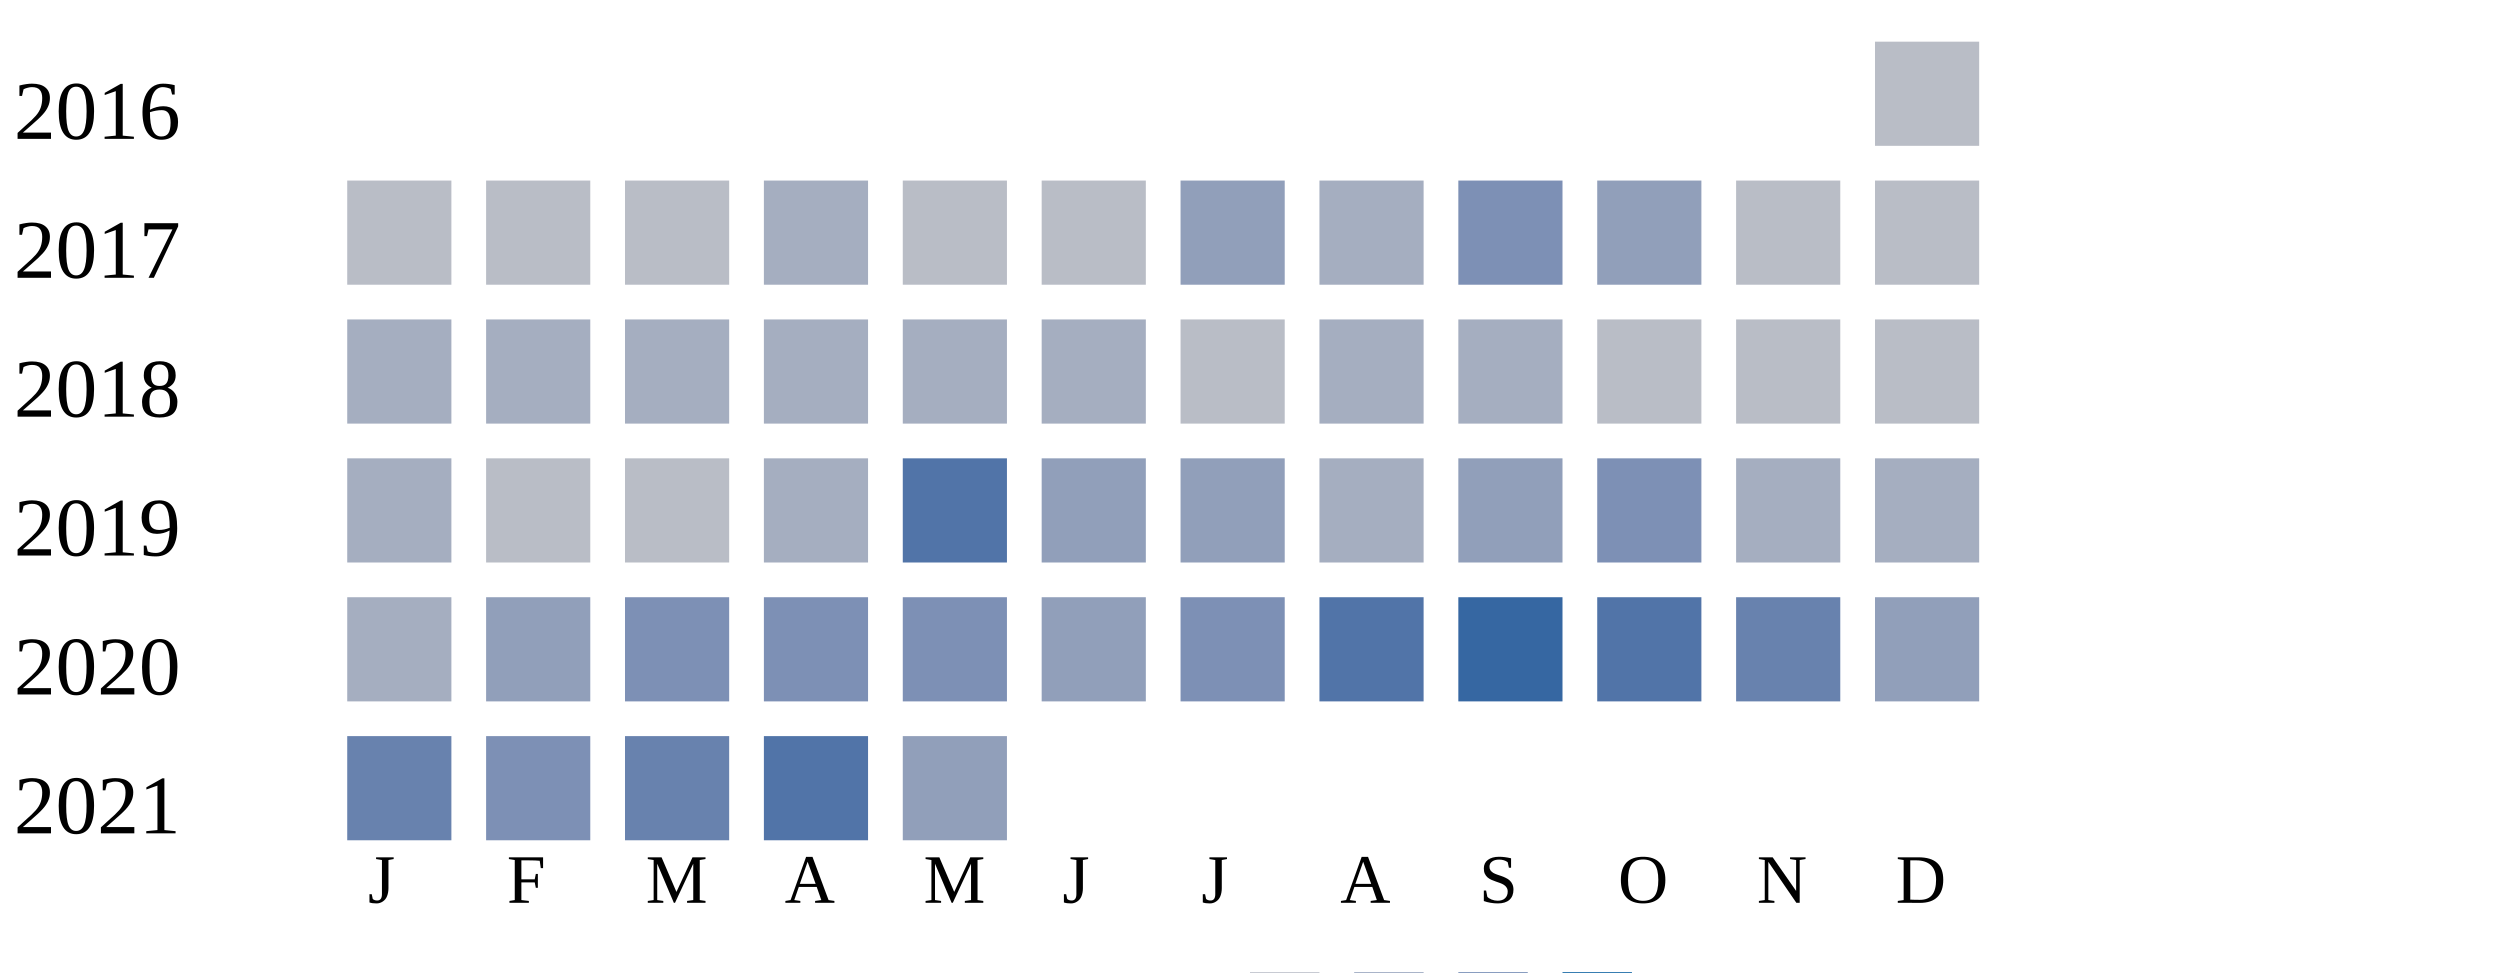
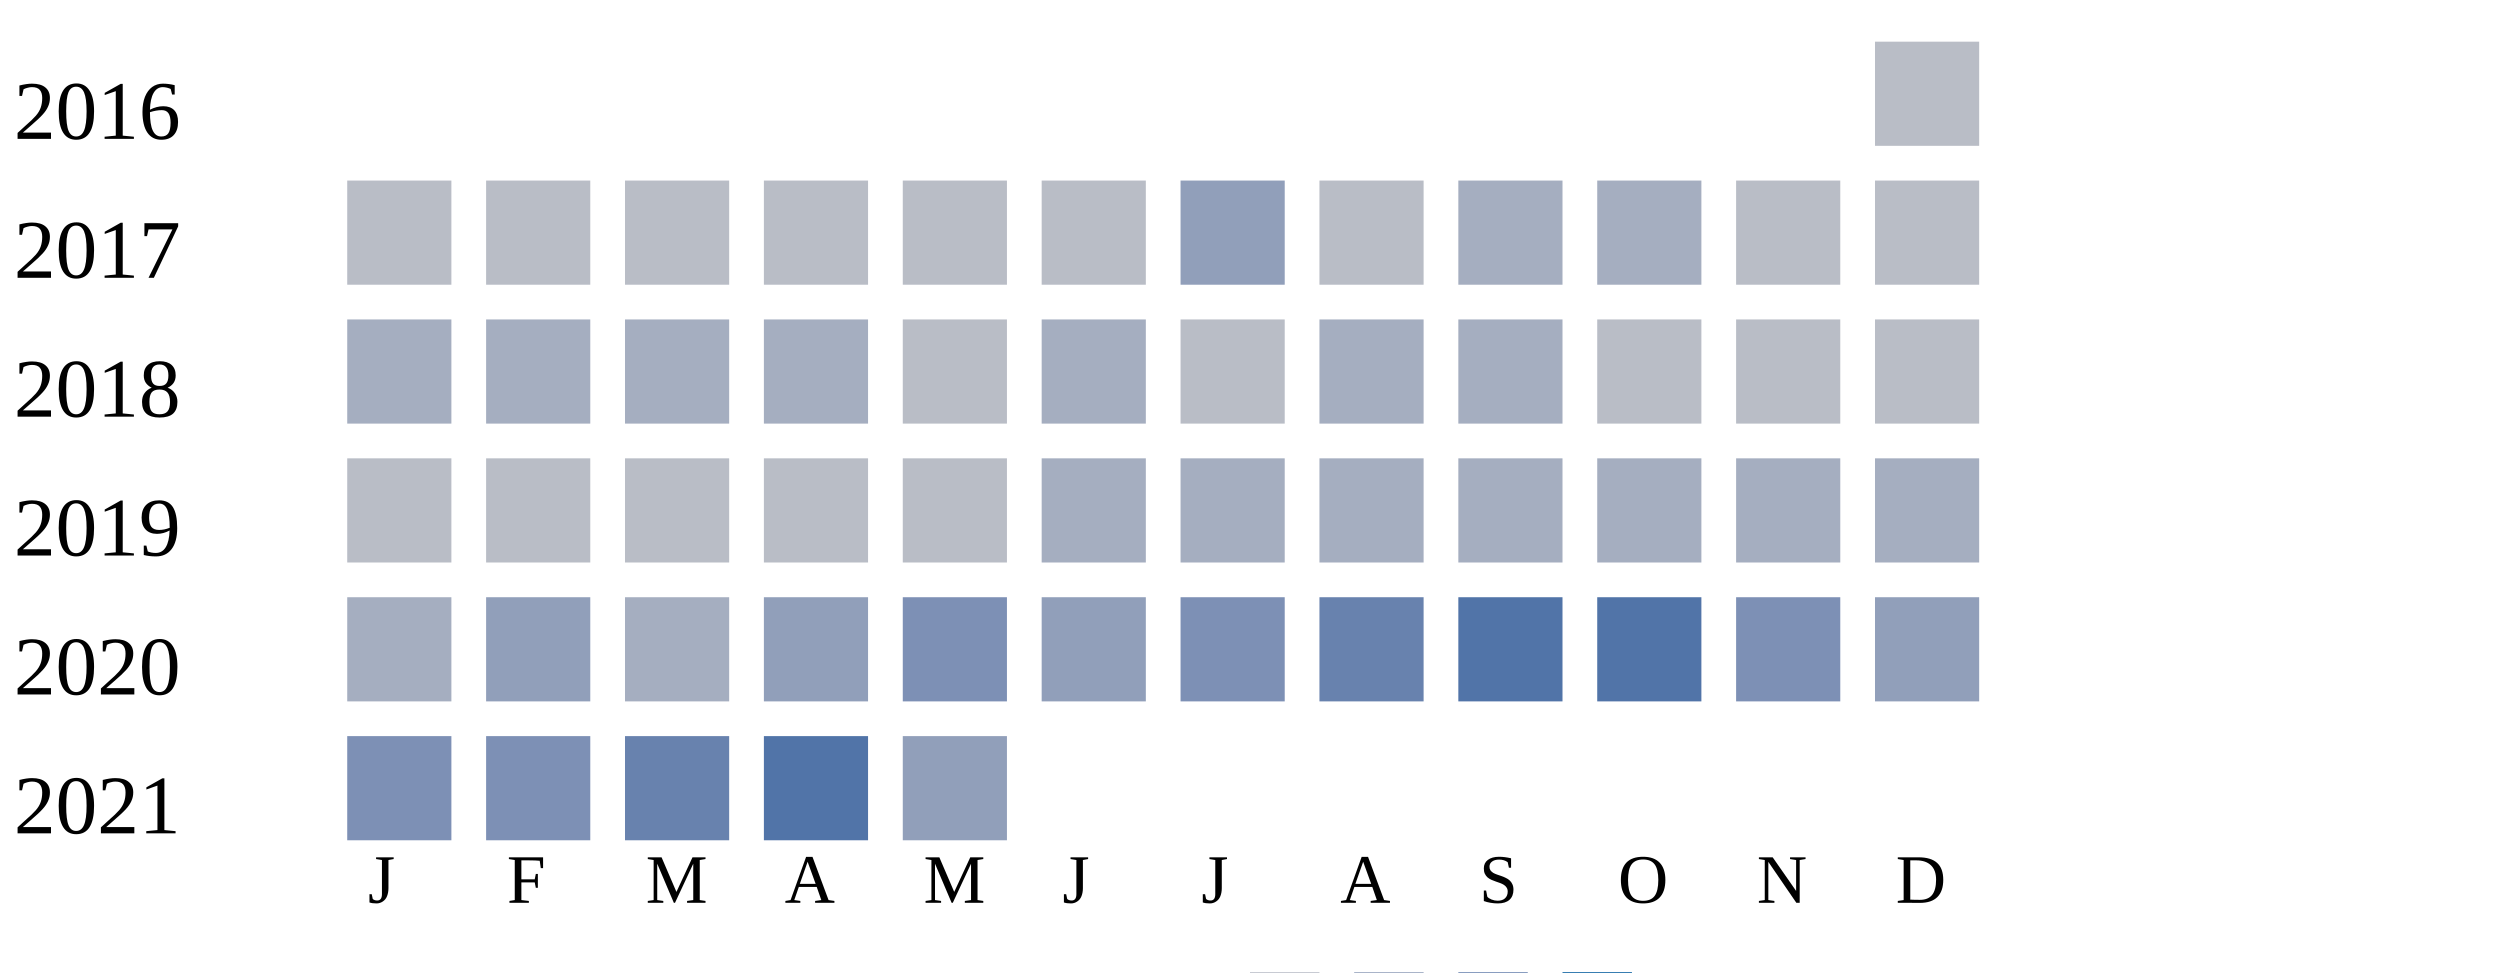
<svg xmlns="http://www.w3.org/2000/svg" width="360" height="140">
  <g transform="translate(0 0)">
    <text x="2" y="20">2016</text>
    <rect x="270" y="6" width="15" height="15" fill="#b9bdc6" />
  </g>
  <g transform="translate(0 20)">
    <text x="2" y="20">2017</text>
    <rect x="50" y="6" width="15" height="15" fill="#b9bdc6" />
    <rect x="70" y="6" width="15" height="15" fill="#b9bdc6" />
    <rect x="90" y="6" width="15" height="15" fill="#b9bdc6" />
-     <rect x="110" y="6" width="15" height="15" fill="#a5aec0" />
+     <rect x="110" y="6" width="15" height="15" fill="#b9bdc6" />
    <rect x="130" y="6" width="15" height="15" fill="#b9bdc6" />
    <rect x="150" y="6" width="15" height="15" fill="#b9bdc6" />
    <rect x="170" y="6" width="15" height="15" fill="#919fba" />
-     <rect x="190" y="6" width="15" height="15" fill="#a5aec0" />
-     <rect x="210" y="6" width="15" height="15" fill="#7d90b5" />
-     <rect x="230" y="6" width="15" height="15" fill="#919fba" />
+     <rect x="190" y="6" width="15" height="15" fill="#b9bdc6" />
+     <rect x="210" y="6" width="15" height="15" fill="#a5aec0" />
+     <rect x="230" y="6" width="15" height="15" fill="#a5aec0" />
    <rect x="250" y="6" width="15" height="15" fill="#b9bdc6" />
    <rect x="270" y="6" width="15" height="15" fill="#b9bdc6" />
  </g>
  <g transform="translate(0 40)">
    <text x="2" y="20">2018</text>
    <rect x="50" y="6" width="15" height="15" fill="#a5aec0" />
    <rect x="70" y="6" width="15" height="15" fill="#a5aec0" />
    <rect x="90" y="6" width="15" height="15" fill="#a5aec0" />
    <rect x="110" y="6" width="15" height="15" fill="#a5aec0" />
-     <rect x="130" y="6" width="15" height="15" fill="#a5aec0" />
+     <rect x="130" y="6" width="15" height="15" fill="#b9bdc6" />
    <rect x="150" y="6" width="15" height="15" fill="#a5aec0" />
    <rect x="170" y="6" width="15" height="15" fill="#b9bdc6" />
    <rect x="190" y="6" width="15" height="15" fill="#a5aec0" />
    <rect x="210" y="6" width="15" height="15" fill="#a5aec0" />
    <rect x="230" y="6" width="15" height="15" fill="#b9bdc6" />
    <rect x="250" y="6" width="15" height="15" fill="#b9bdc6" />
    <rect x="270" y="6" width="15" height="15" fill="#b9bdc6" />
  </g>
  <g transform="translate(0 60)">
    <text x="2" y="20">2019</text>
-     <rect x="50" y="6" width="15" height="15" fill="#a5aec0" />
+     <rect x="50" y="6" width="15" height="15" fill="#b9bdc6" />
    <rect x="70" y="6" width="15" height="15" fill="#b9bdc6" />
    <rect x="90" y="6" width="15" height="15" fill="#b9bdc6" />
-     <rect x="110" y="6" width="15" height="15" fill="#a5aec0" />
-     <rect x="130" y="6" width="15" height="15" fill="#5174a8" />
-     <rect x="150" y="6" width="15" height="15" fill="#919fba" />
-     <rect x="170" y="6" width="15" height="15" fill="#919fba" />
+     <rect x="110" y="6" width="15" height="15" fill="#b9bdc6" />
+     <rect x="130" y="6" width="15" height="15" fill="#b9bdc6" />
+     <rect x="150" y="6" width="15" height="15" fill="#a5aec0" />
+     <rect x="170" y="6" width="15" height="15" fill="#a5aec0" />
    <rect x="190" y="6" width="15" height="15" fill="#a5aec0" />
-     <rect x="210" y="6" width="15" height="15" fill="#919fba" />
-     <rect x="230" y="6" width="15" height="15" fill="#7d90b5" />
+     <rect x="210" y="6" width="15" height="15" fill="#a5aec0" />
+     <rect x="230" y="6" width="15" height="15" fill="#a5aec0" />
    <rect x="250" y="6" width="15" height="15" fill="#a5aec0" />
    <rect x="270" y="6" width="15" height="15" fill="#a5aec0" />
  </g>
  <g transform="translate(0 80)">
    <text x="2" y="20">2020</text>
    <rect x="50" y="6" width="15" height="15" fill="#a5aec0" />
    <rect x="70" y="6" width="15" height="15" fill="#919fba" />
-     <rect x="90" y="6" width="15" height="15" fill="#7d90b5" />
-     <rect x="110" y="6" width="15" height="15" fill="#7d90b5" />
+     <rect x="90" y="6" width="15" height="15" fill="#a5aec0" />
+     <rect x="110" y="6" width="15" height="15" fill="#919fba" />
    <rect x="130" y="6" width="15" height="15" fill="#7d90b5" />
    <rect x="150" y="6" width="15" height="15" fill="#919fba" />
    <rect x="170" y="6" width="15" height="15" fill="#7d90b5" />
-     <rect x="190" y="6" width="15" height="15" fill="#5174a8" />
-     <rect x="210" y="6" width="15" height="15" fill="#3667a2" />
+     <rect x="190" y="6" width="15" height="15" fill="#6882ae" />
+     <rect x="210" y="6" width="15" height="15" fill="#5174a8" />
    <rect x="230" y="6" width="15" height="15" fill="#5174a8" />
-     <rect x="250" y="6" width="15" height="15" fill="#6882ae" />
+     <rect x="250" y="6" width="15" height="15" fill="#7d90b5" />
    <rect x="270" y="6" width="15" height="15" fill="#919fba" />
  </g>
  <g transform="translate(0 100)">
    <text x="2" y="20">2021</text>
-     <rect x="50" y="6" width="15" height="15" fill="#6882ae" />
+     <rect x="50" y="6" width="15" height="15" fill="#7d90b5" />
    <rect x="70" y="6" width="15" height="15" fill="#7d90b5" />
    <rect x="90" y="6" width="15" height="15" fill="#6882ae" />
    <rect x="110" y="6" width="15" height="15" fill="#5174a8" />
    <rect x="130" y="6" width="15" height="15" fill="#919fba" />
  </g>
  <text style="font-size: 10px; text-align: center" x="53" y="130">J</text>
  <text style="font-size: 10px; text-align: center" x="73" y="130">F</text>
  <text style="font-size: 10px; text-align: center" x="93" y="130">M</text>
  <text style="font-size: 10px; text-align: center" x="113" y="130">A</text>
  <text style="font-size: 10px; text-align: center" x="133" y="130">M</text>
  <text style="font-size: 10px; text-align: center" x="153" y="130">J</text>
  <text style="font-size: 10px; text-align: center" x="173" y="130">J</text>
  <text style="font-size: 10px; text-align: center" x="193" y="130">A</text>
  <text style="font-size: 10px; text-align: center" x="213" y="130">S</text>
  <text style="font-size: 10px; text-align: center" x="233" y="130">O</text>
  <text style="font-size: 10px; text-align: center" x="253" y="130">N</text>
  <text style="font-size: 10px; text-align: center" x="273" y="130">D</text>
  <text style="font-size: 10px;" x="155" y="149">Less</text>
  <rect fill="#b9bdc6" width="10" height="10" x="180" y="140" />
  <rect fill="#919fba" width="10" height="10" x="195" y="140" />
  <rect fill="#6882ae" width="10" height="10" x="210" y="140" />
  <rect fill="#005a9c" width="10" height="10" x="225" y="140" />
  <text x="240" y="149" style="font-size: 10px;">More</text>
</svg>
